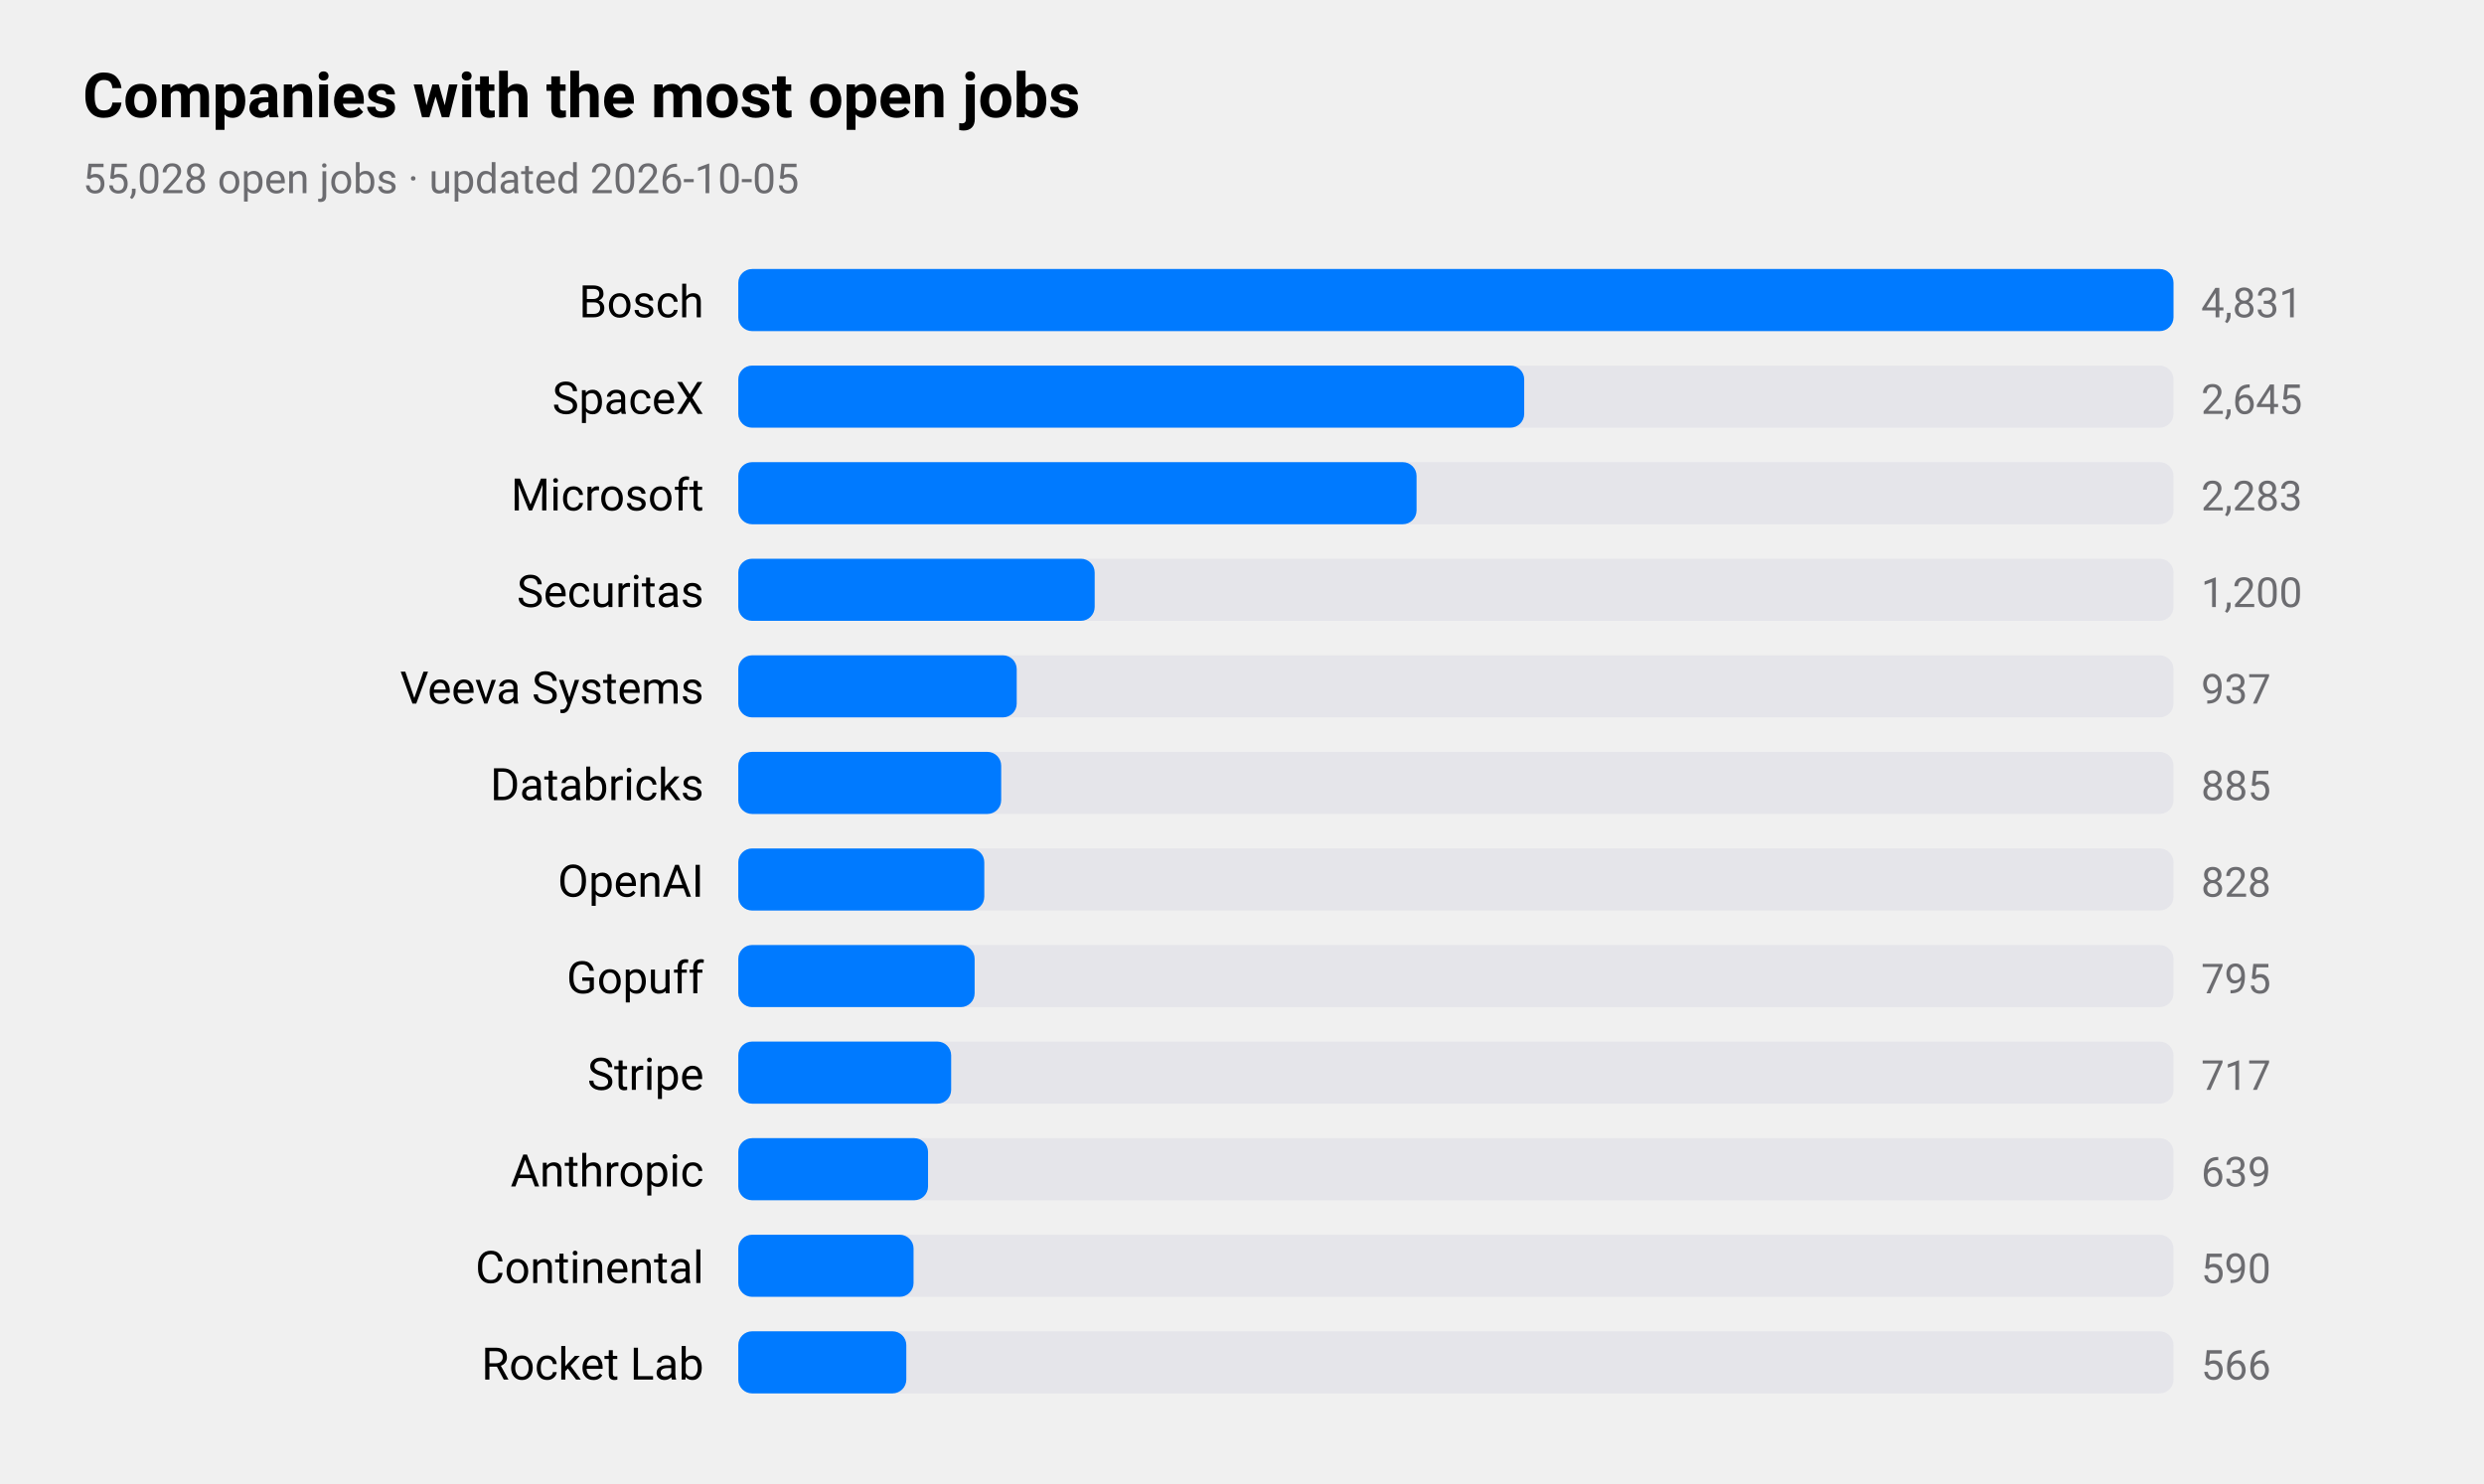
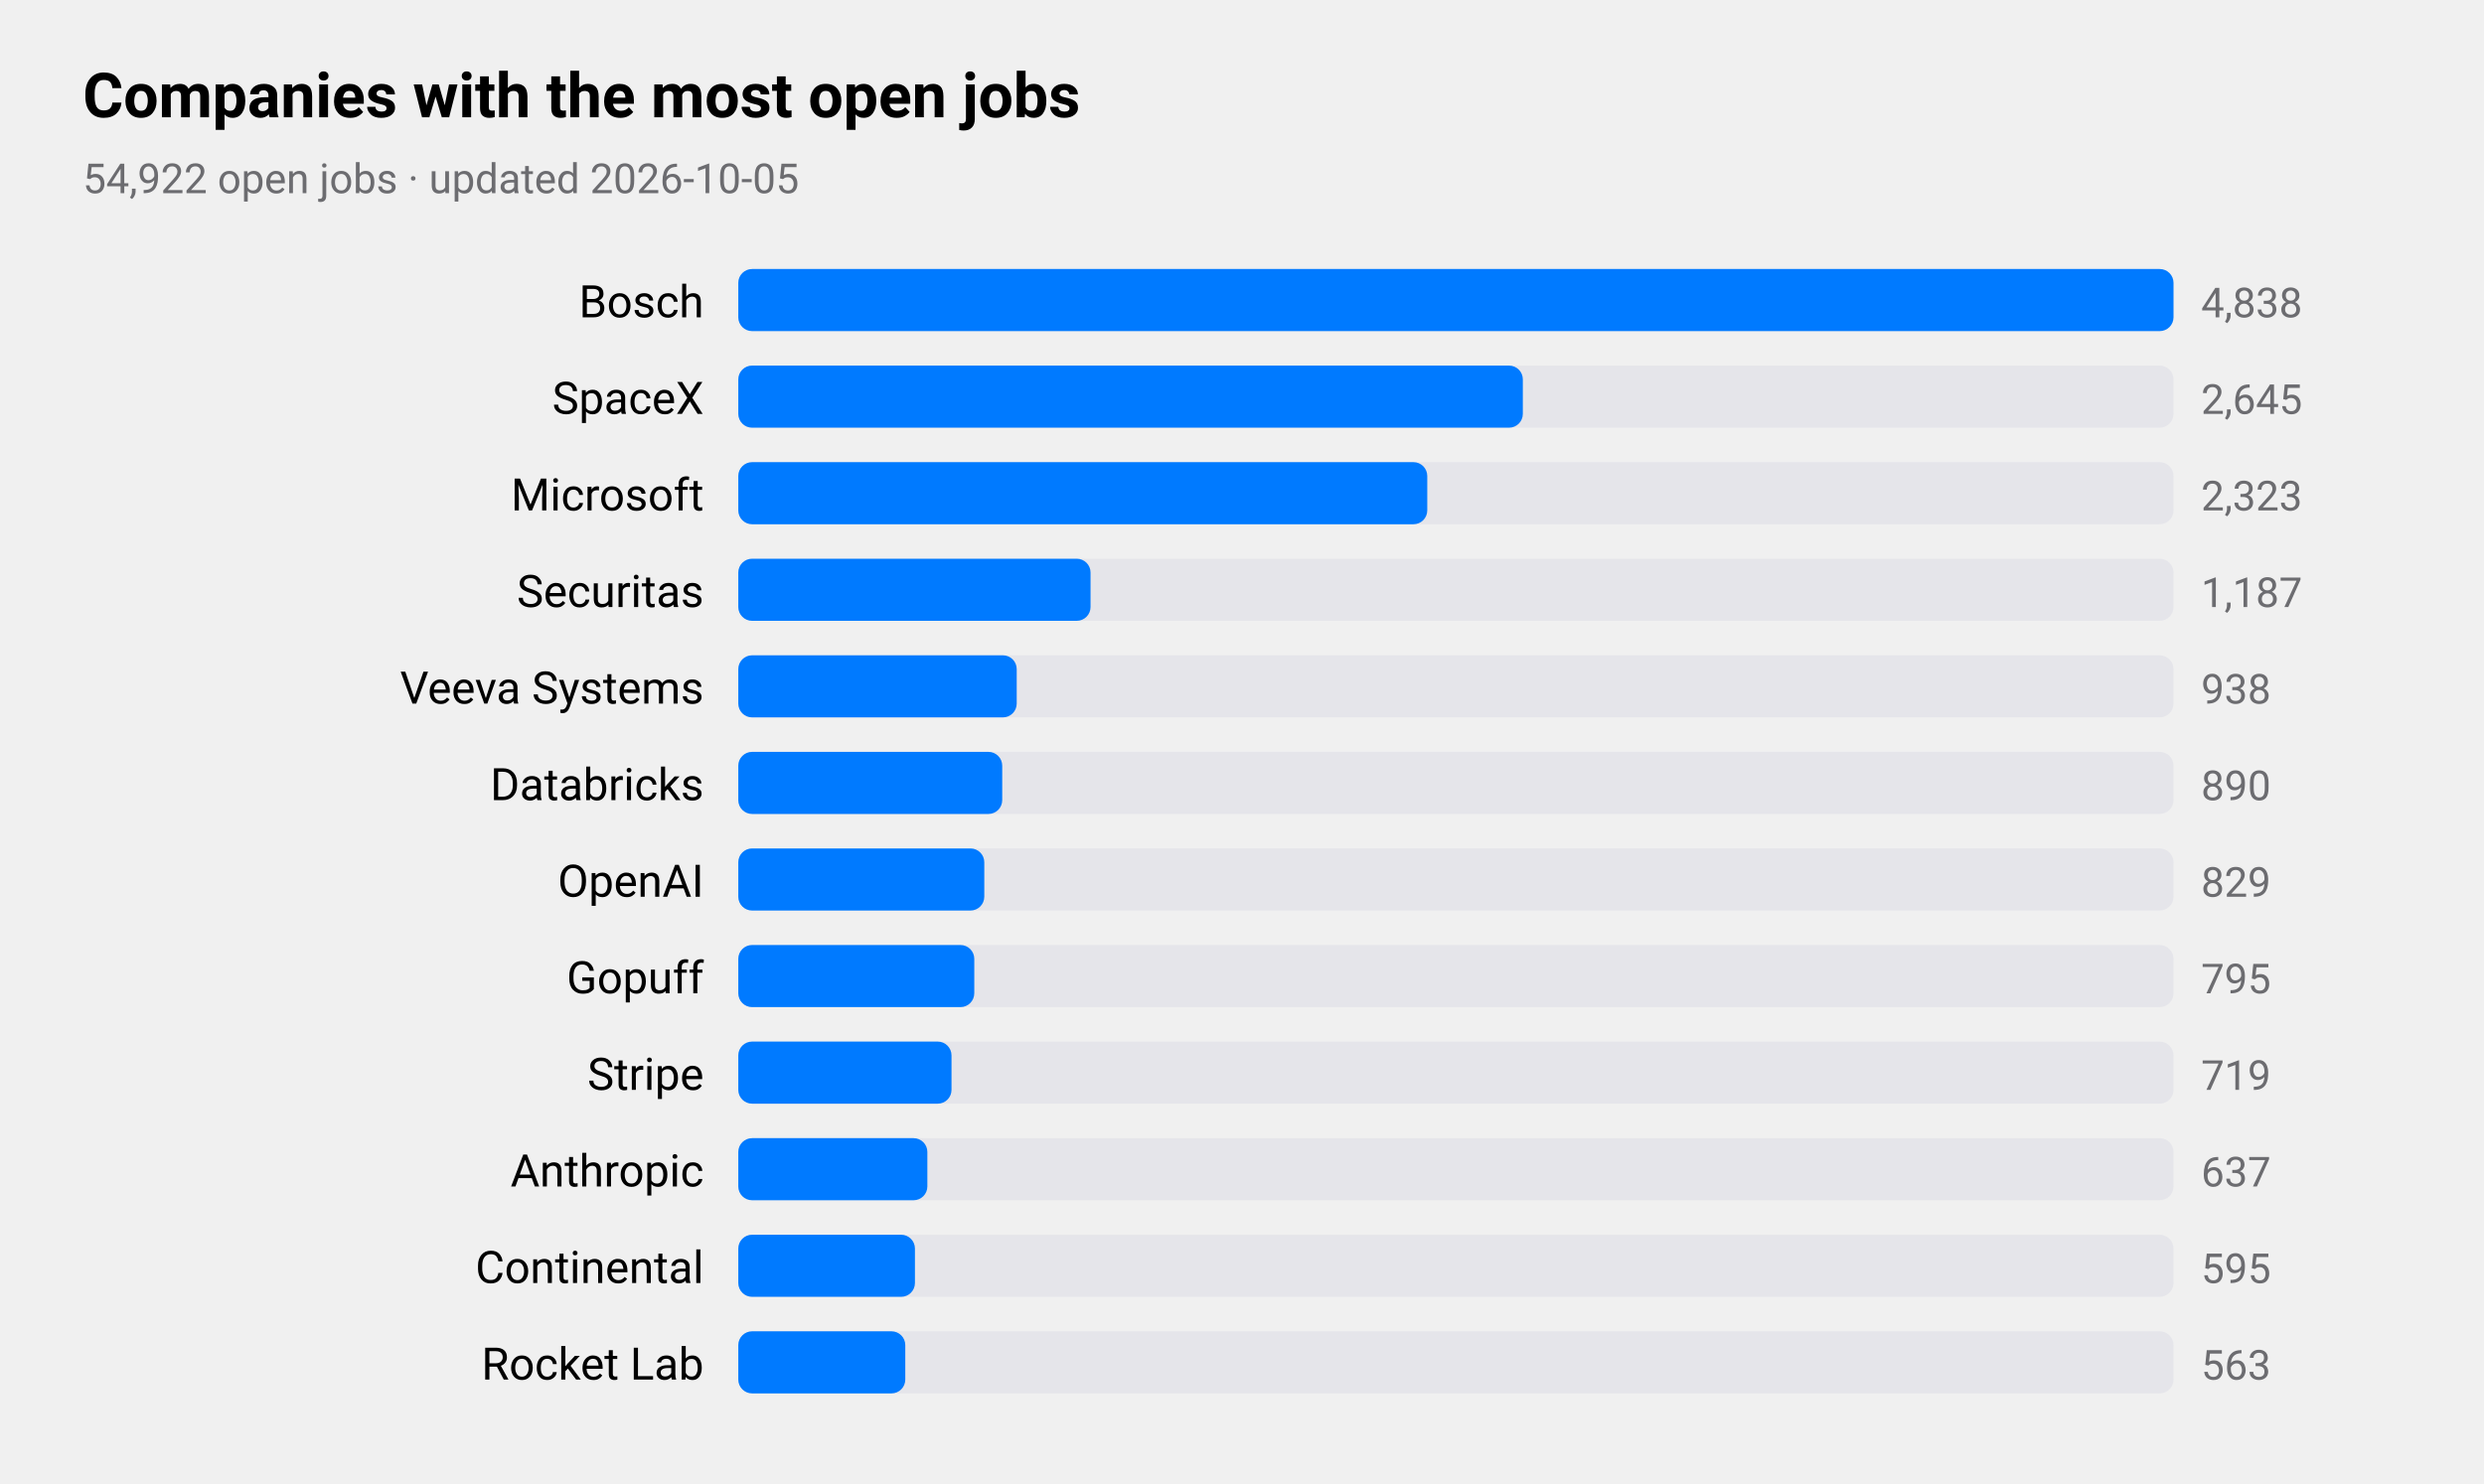
<svg xmlns="http://www.w3.org/2000/svg" viewBox="0 0 720 430" width="720" height="430" role="img" aria-label="Companies with the most open jobs">
  <style>
text{font-family:-apple-system,BlinkMacSystemFont,"SF Pro Text","Helvetica Neue","Segoe UI",Roboto,sans-serif;fill:#000}
.sub,.val,.axis{fill:#6c6c70}.bar{fill:#007aff}.track{fill:#e5e5ea}.grid{stroke:#d1d1d6}
.l1{fill:none;stroke:#007aff;stroke-width:2.5}.d1{fill:#007aff}.l2{fill:none;stroke:#ff9500;stroke-width:2.5}.d2{fill:#ff9500}
.l3{fill:none;stroke:#34c759;stroke-width:2.5}.d3{fill:#34c759}.l4{fill:none;stroke:#af52de;stroke-width:2.5}.d4{fill:#af52de}
.l5{fill:none;stroke:#ff3b30;stroke-width:2.5}.d5{fill:#ff3b30}.l6{fill:none;stroke:#00b8d4;stroke-width:2.5}.d6{fill:#00b8d4}
@media(prefers-color-scheme:dark){text{fill:#fff}.sub,.val,.axis{fill:#98989d}.bar{fill:#0a84ff}.track{fill:#2c2c2e}.grid{stroke:#38383a}
.l1{stroke:#0a84ff}.d1{fill:#0a84ff}.l2{stroke:#ff9f0a}.d2{fill:#ff9f0a}
.l3{stroke:#30d158}.d3{fill:#30d158}.l4{stroke:#bf5af2}.d4{fill:#bf5af2}.l5{stroke:#ff453a}.d5{fill:#ff453a}.l6{stroke:#40cbe0}.d6{fill:#40cbe0}}
</style>
  <text x="24" y="34" font-size="18" font-weight="600">Companies with the most open jobs</text>
-   <text class="sub" x="24" y="56" font-size="12">55,028 open jobs · updated 2026-10-05</text>
+   <text class="sub" x="24" y="56" font-size="12">54,922 open jobs · updated 2026-10-05</text>
  <text x="204" y="92" font-size="13" text-anchor="end">Bosch</text>
  <rect class="track" x="214" y="78" width="416" height="18" rx="4" />
  <rect class="bar" x="214" y="78" width="416.0" height="18" rx="4" />
-   <text class="val" x="638" y="92" font-size="12">4,831</text>
+   <text class="val" x="638" y="92" font-size="12">4,838</text>
  <text x="204" y="120" font-size="13" text-anchor="end">SpaceX</text>
  <rect class="track" x="214" y="106" width="416" height="18" rx="4" />
-   <rect class="bar" x="214" y="106" width="227.8" height="18" rx="4" />
+   <rect class="bar" x="214" y="106" width="227.4" height="18" rx="4" />
  <text class="val" x="638" y="120" font-size="12">2,645</text>
  <text x="204" y="148" font-size="13" text-anchor="end">Microsoft</text>
  <rect class="track" x="214" y="134" width="416" height="18" rx="4" />
-   <rect class="bar" x="214" y="134" width="196.6" height="18" rx="4" />
-   <text class="val" x="638" y="148" font-size="12">2,283</text>
+   <rect class="bar" x="214" y="134" width="199.7" height="18" rx="4" />
+   <text class="val" x="638" y="148" font-size="12">2,323</text>
  <text x="204" y="176" font-size="13" text-anchor="end">Securitas</text>
  <rect class="track" x="214" y="162" width="416" height="18" rx="4" />
-   <rect class="bar" x="214" y="162" width="103.3" height="18" rx="4" />
-   <text class="val" x="638" y="176" font-size="12">1,200</text>
+   <rect class="bar" x="214" y="162" width="102.1" height="18" rx="4" />
+   <text class="val" x="638" y="176" font-size="12">1,187</text>
  <text x="204" y="204" font-size="13" text-anchor="end">Veeva Systems</text>
  <rect class="track" x="214" y="190" width="416" height="18" rx="4" />
  <rect class="bar" x="214" y="190" width="80.7" height="18" rx="4" />
-   <text class="val" x="638" y="204" font-size="12">937</text>
+   <text class="val" x="638" y="204" font-size="12">938</text>
  <text x="204" y="232" font-size="13" text-anchor="end">Databricks</text>
  <rect class="track" x="214" y="218" width="416" height="18" rx="4" />
-   <rect class="bar" x="214" y="218" width="76.2" height="18" rx="4" />
-   <text class="val" x="638" y="232" font-size="12">885</text>
+   <rect class="bar" x="214" y="218" width="76.5" height="18" rx="4" />
+   <text class="val" x="638" y="232" font-size="12">890</text>
  <text x="204" y="260" font-size="13" text-anchor="end">OpenAI</text>
  <rect class="track" x="214" y="246" width="416" height="18" rx="4" />
  <rect class="bar" x="214" y="246" width="71.3" height="18" rx="4" />
-   <text class="val" x="638" y="260" font-size="12">828</text>
+   <text class="val" x="638" y="260" font-size="12">829</text>
  <text x="204" y="288" font-size="13" text-anchor="end">Gopuff</text>
  <rect class="track" x="214" y="274" width="416" height="18" rx="4" />
-   <rect class="bar" x="214" y="274" width="68.5" height="18" rx="4" />
+   <rect class="bar" x="214" y="274" width="68.4" height="18" rx="4" />
  <text class="val" x="638" y="288" font-size="12">795</text>
  <text x="204" y="316" font-size="13" text-anchor="end">Stripe</text>
  <rect class="track" x="214" y="302" width="416" height="18" rx="4" />
-   <rect class="bar" x="214" y="302" width="61.7" height="18" rx="4" />
-   <text class="val" x="638" y="316" font-size="12">717</text>
+   <rect class="bar" x="214" y="302" width="61.8" height="18" rx="4" />
+   <text class="val" x="638" y="316" font-size="12">719</text>
  <text x="204" y="344" font-size="13" text-anchor="end">Anthropic</text>
  <rect class="track" x="214" y="330" width="416" height="18" rx="4" />
-   <rect class="bar" x="214" y="330" width="55.0" height="18" rx="4" />
-   <text class="val" x="638" y="344" font-size="12">639</text>
+   <rect class="bar" x="214" y="330" width="54.8" height="18" rx="4" />
+   <text class="val" x="638" y="344" font-size="12">637</text>
  <text x="204" y="372" font-size="13" text-anchor="end">Continental</text>
  <rect class="track" x="214" y="358" width="416" height="18" rx="4" />
-   <rect class="bar" x="214" y="358" width="50.8" height="18" rx="4" />
-   <text class="val" x="638" y="372" font-size="12">590</text>
+   <rect class="bar" x="214" y="358" width="51.2" height="18" rx="4" />
+   <text class="val" x="638" y="372" font-size="12">595</text>
  <text x="204" y="400" font-size="13" text-anchor="end">Rocket Lab</text>
  <rect class="track" x="214" y="386" width="416" height="18" rx="4" />
-   <rect class="bar" x="214" y="386" width="48.7" height="18" rx="4" />
-   <text class="val" x="638" y="400" font-size="12">566</text>
+   <rect class="bar" x="214" y="386" width="48.4" height="18" rx="4" />
+   <text class="val" x="638" y="400" font-size="12">563</text>
</svg>
